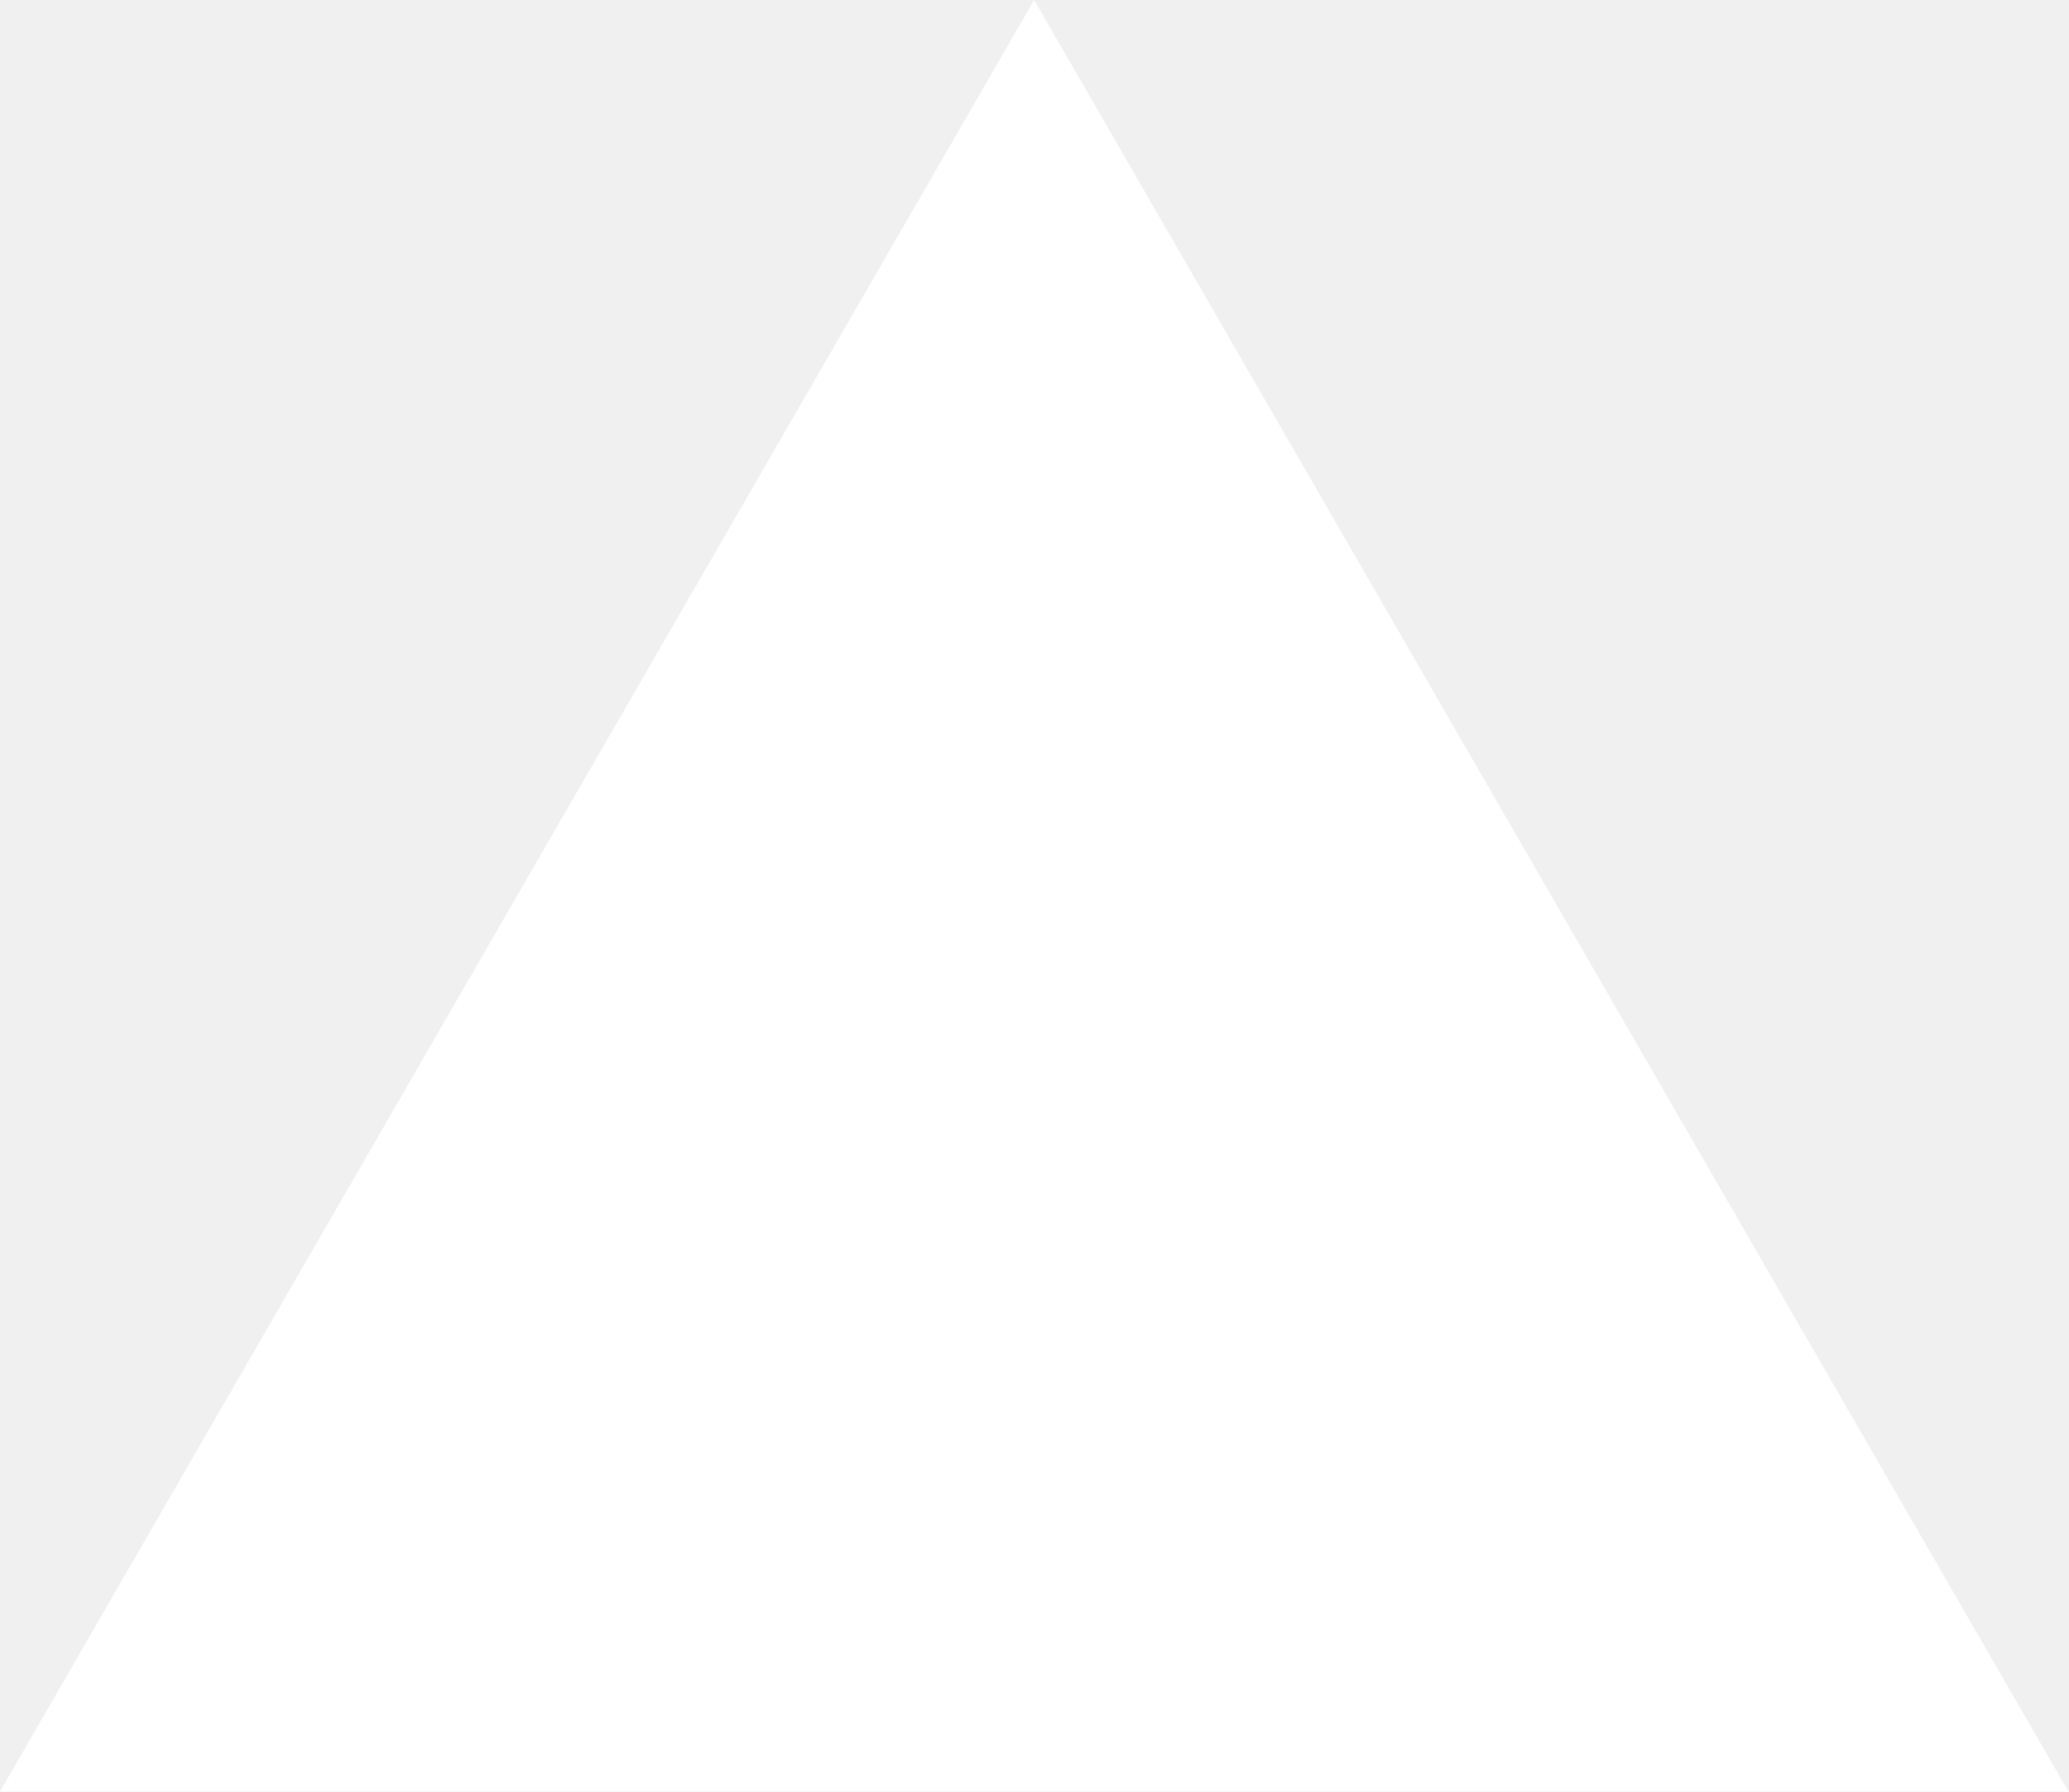
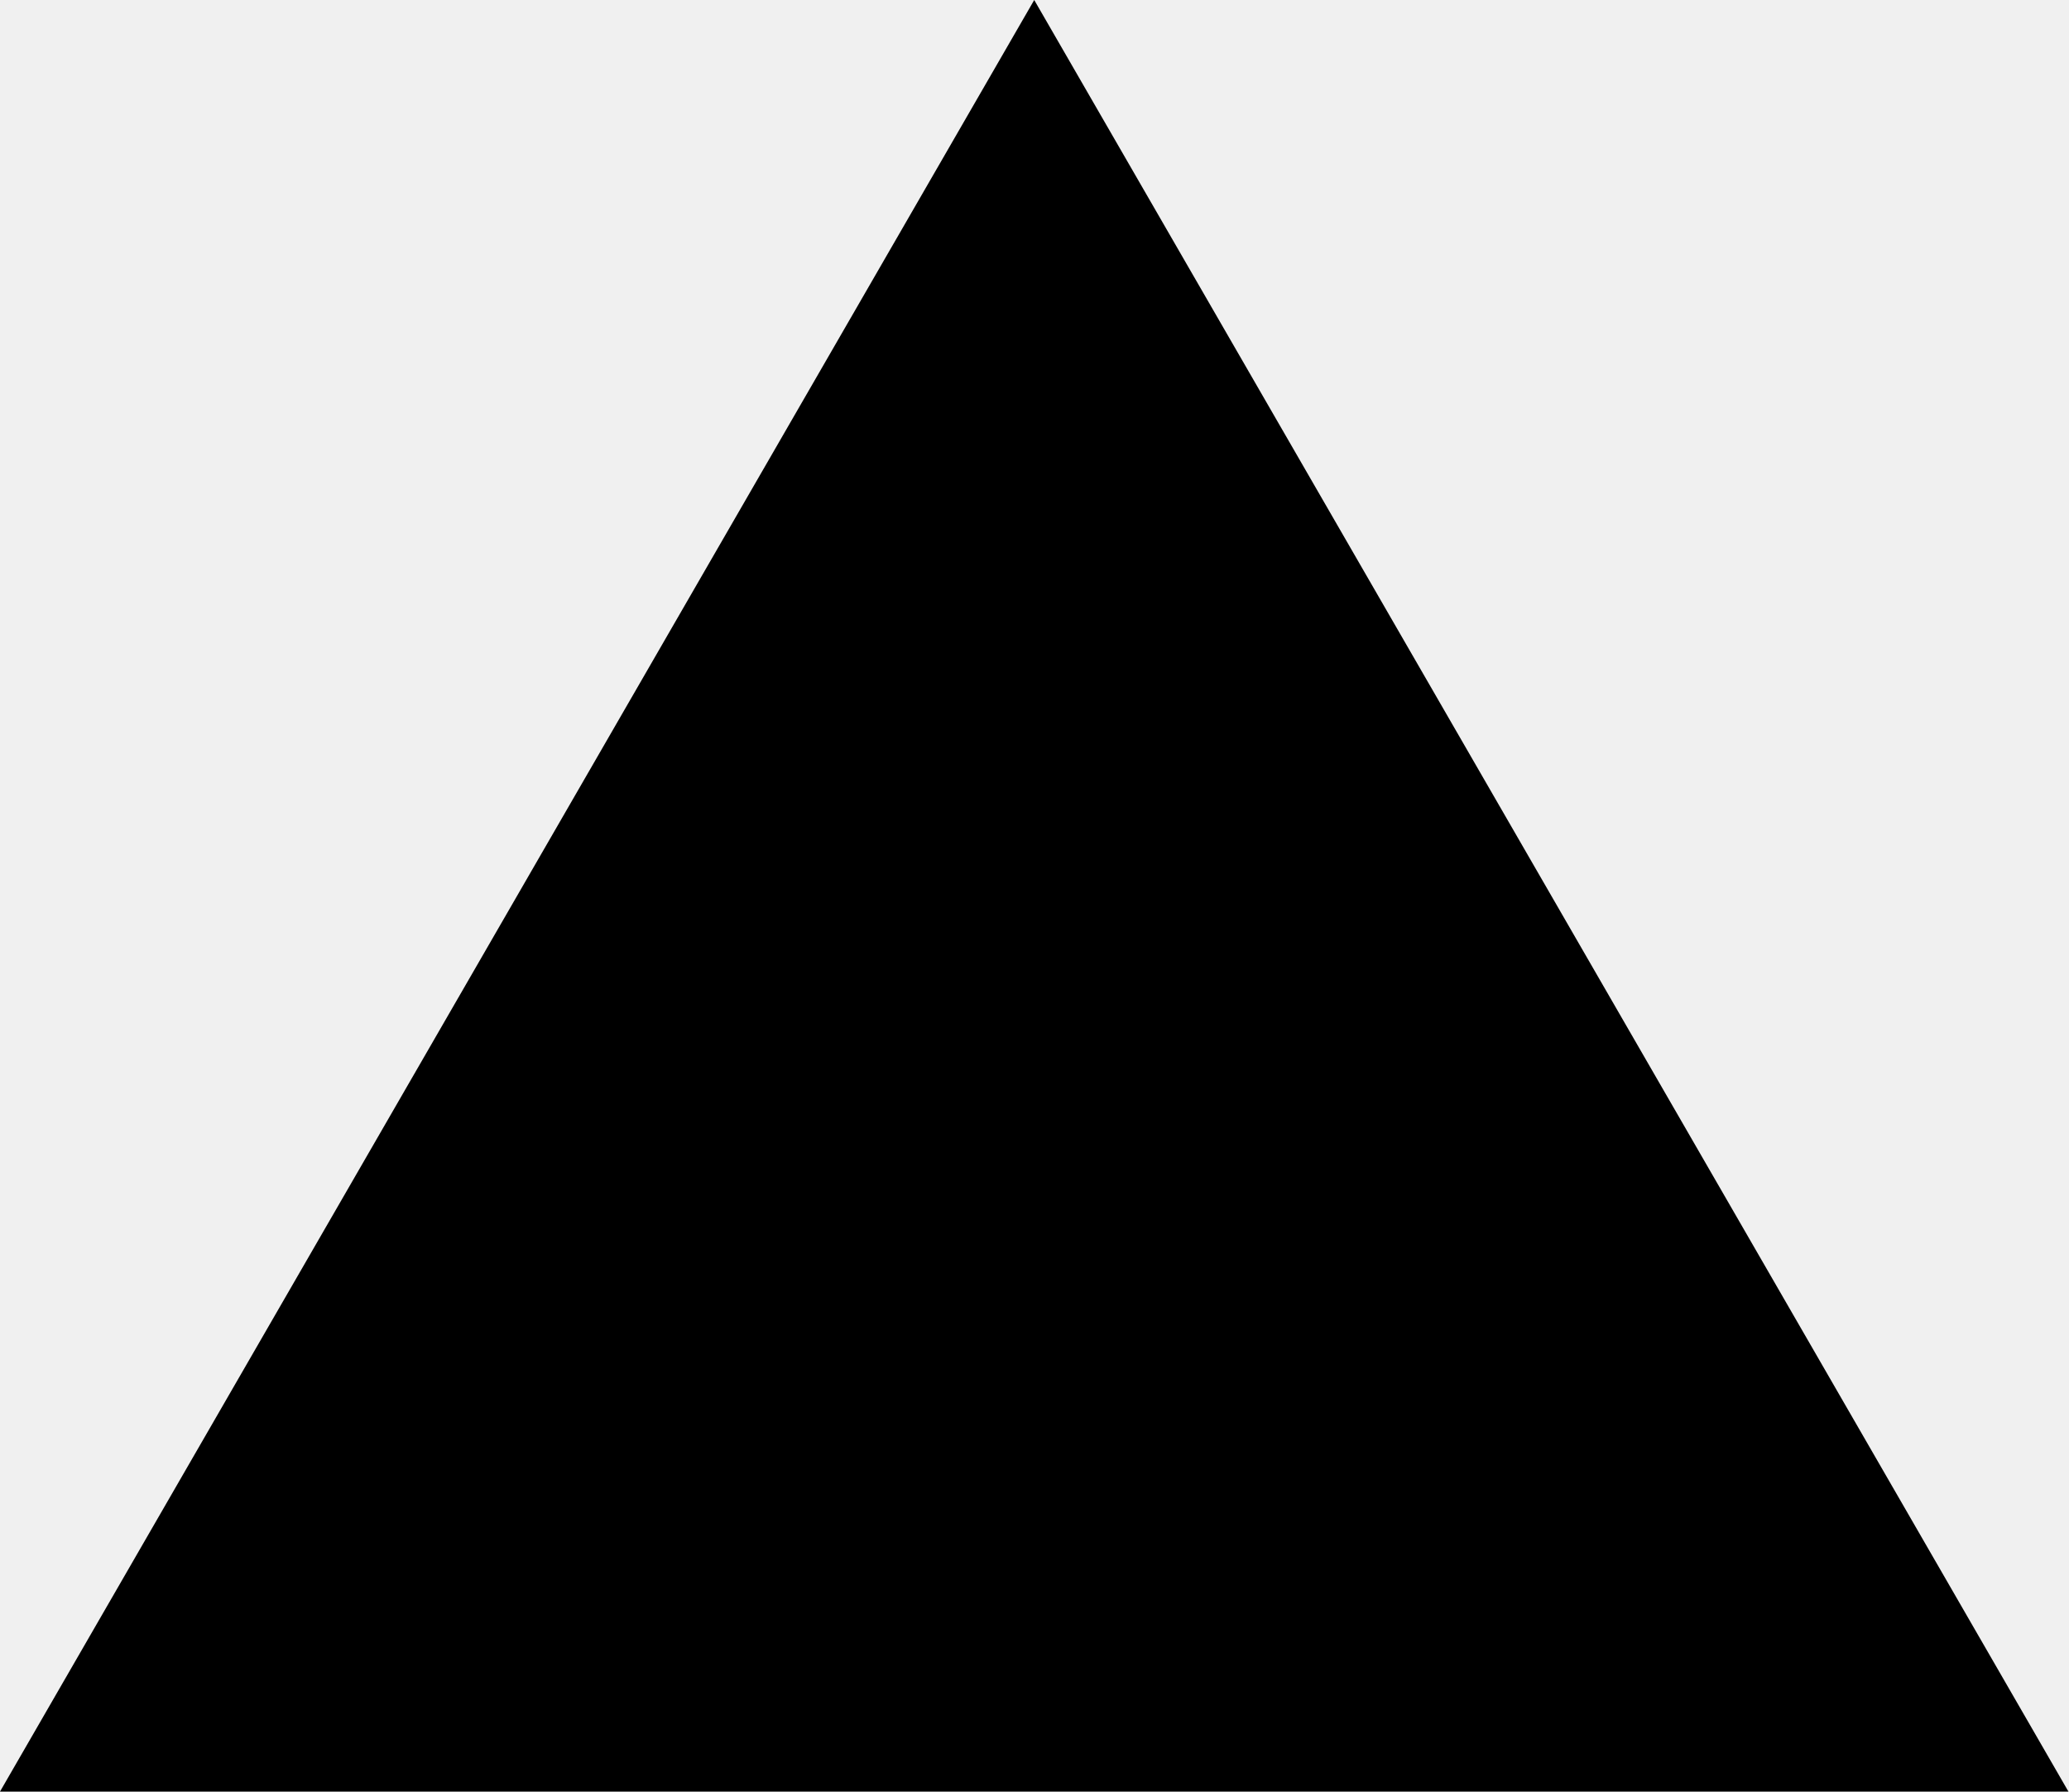
- <svg xmlns="http://www.w3.org/2000/svg" fill="none" viewBox="0 0 1155 1000">
-   <path d="m577.3 0 577.4 1000H0z" fill="#fff" />
+ <svg xmlns="http://www.w3.org/2000/svg" width="1155" height="1000" viewBox="0 0 1155 1000" fill="none">
+   <path d="M577.344 0L1154.69 1000H0L577.344 0Z" fill="#000000" />
</svg>
